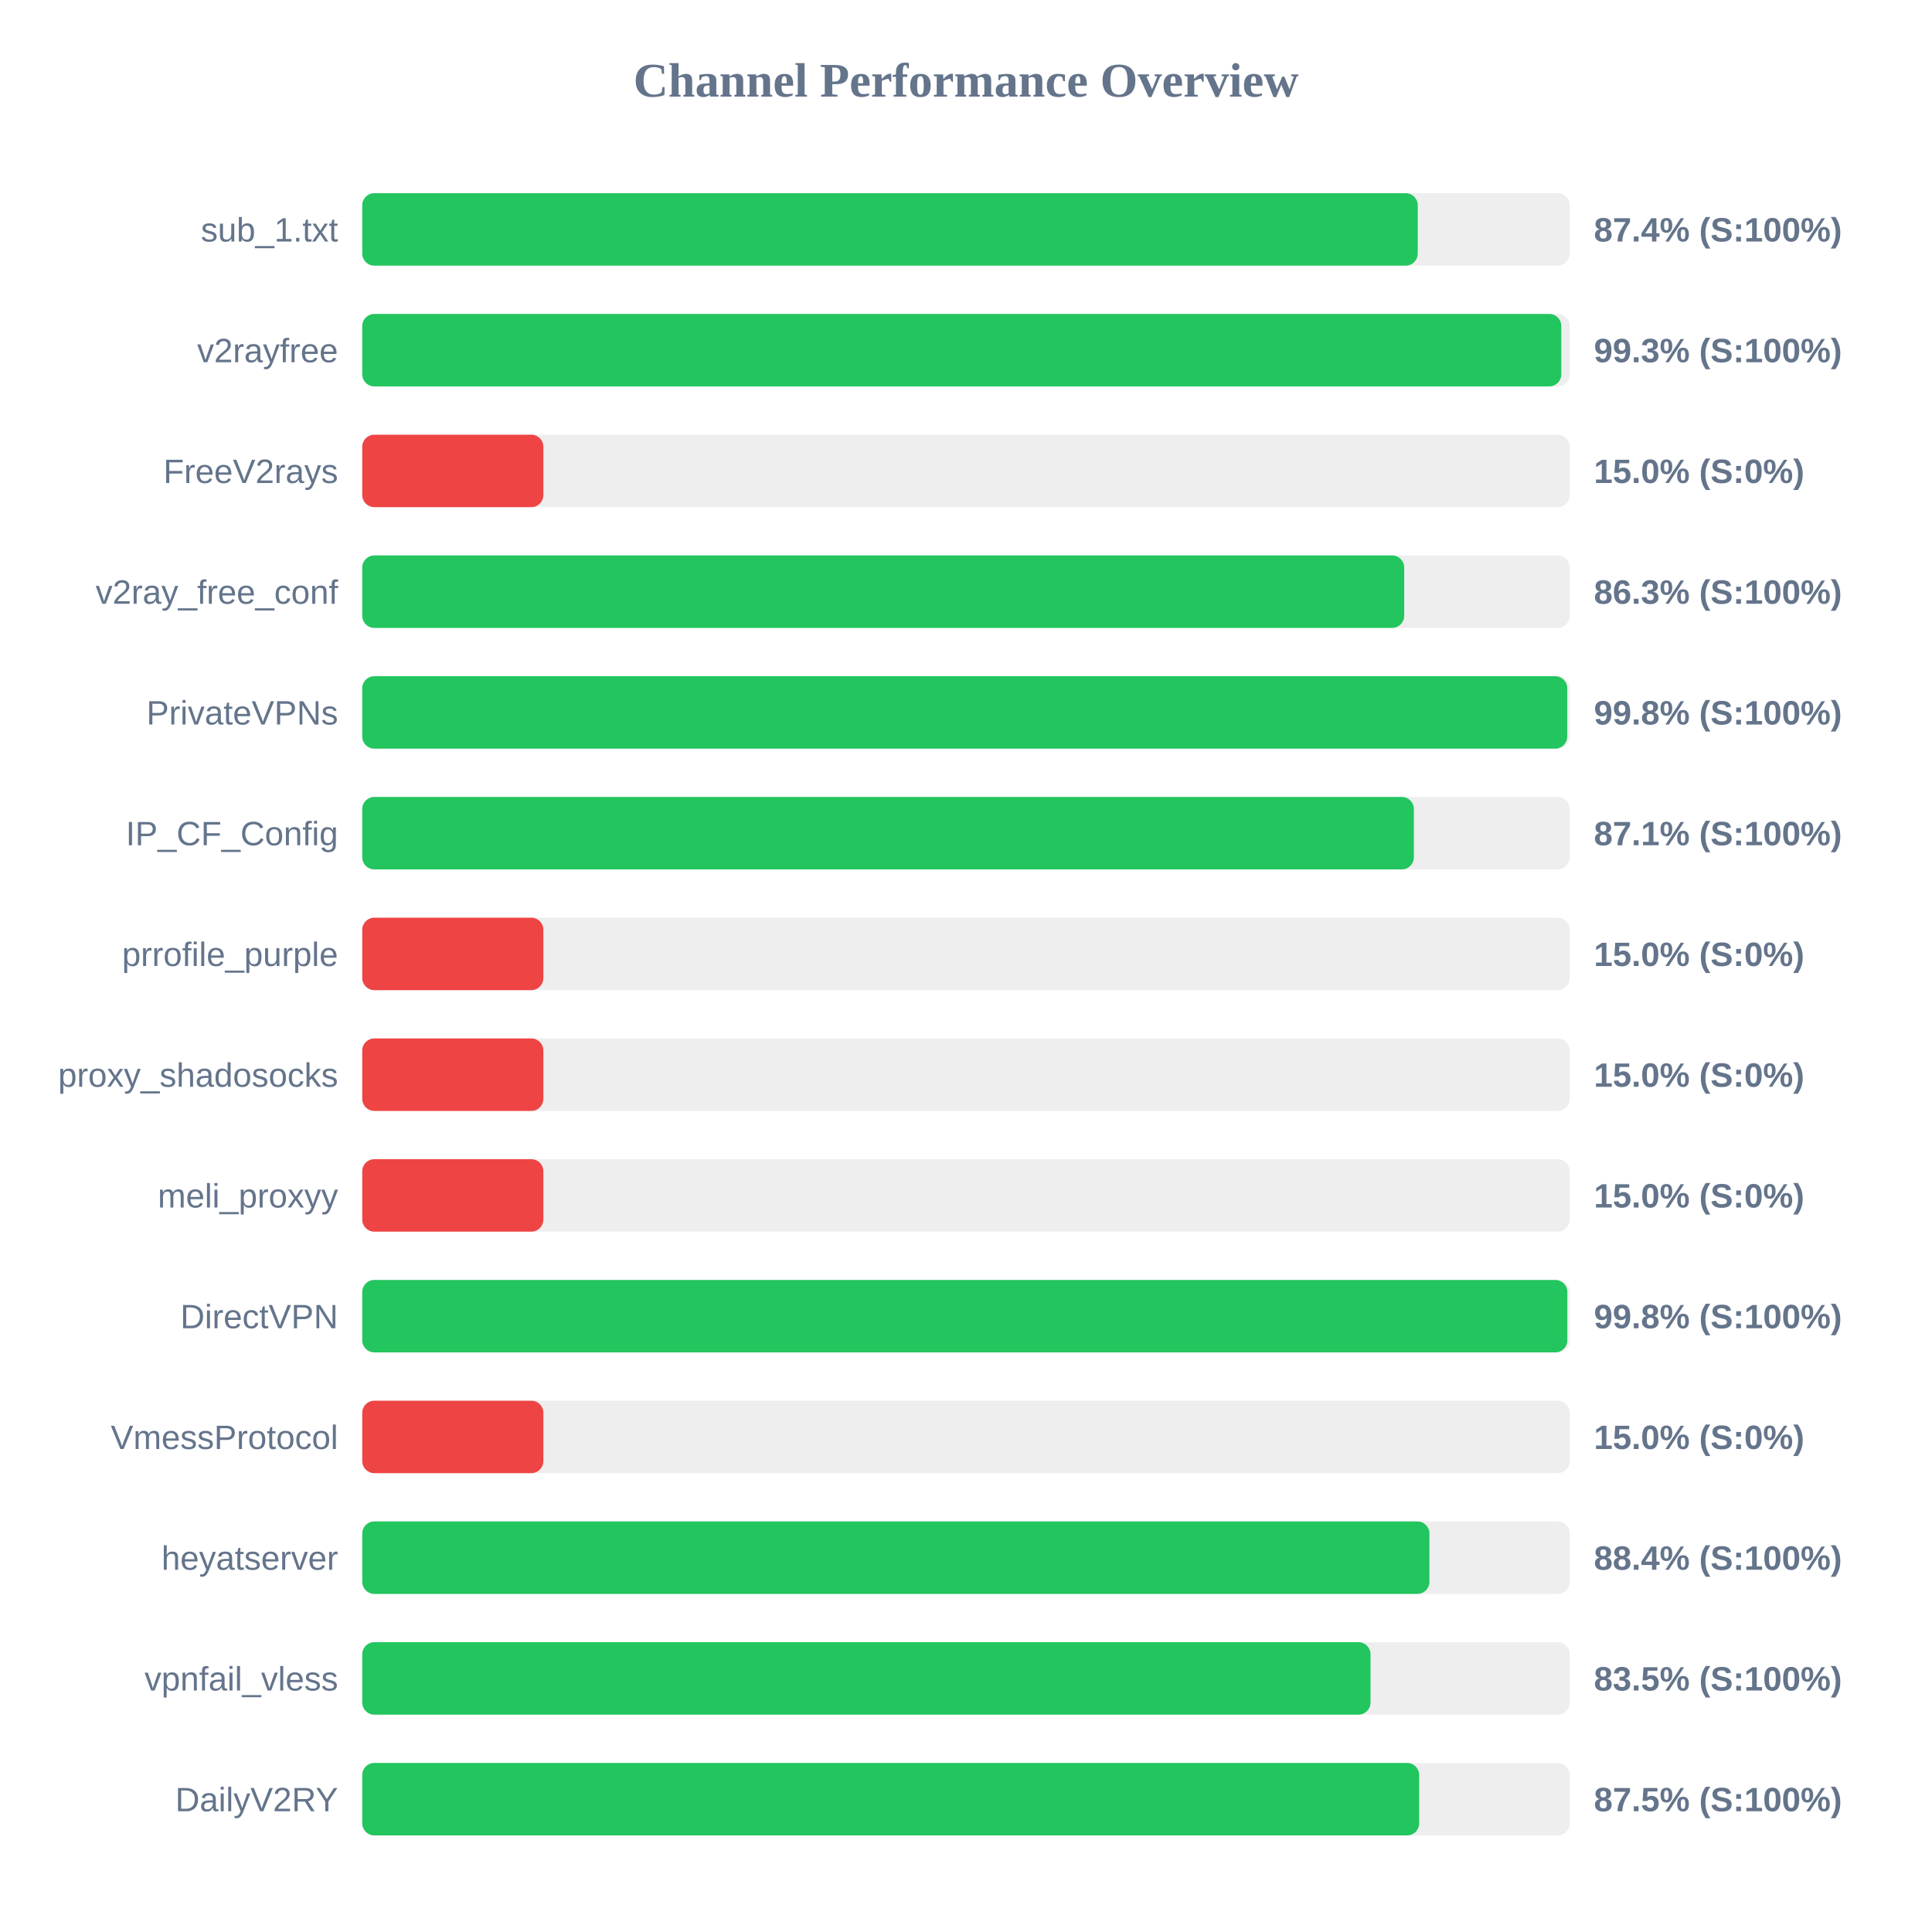
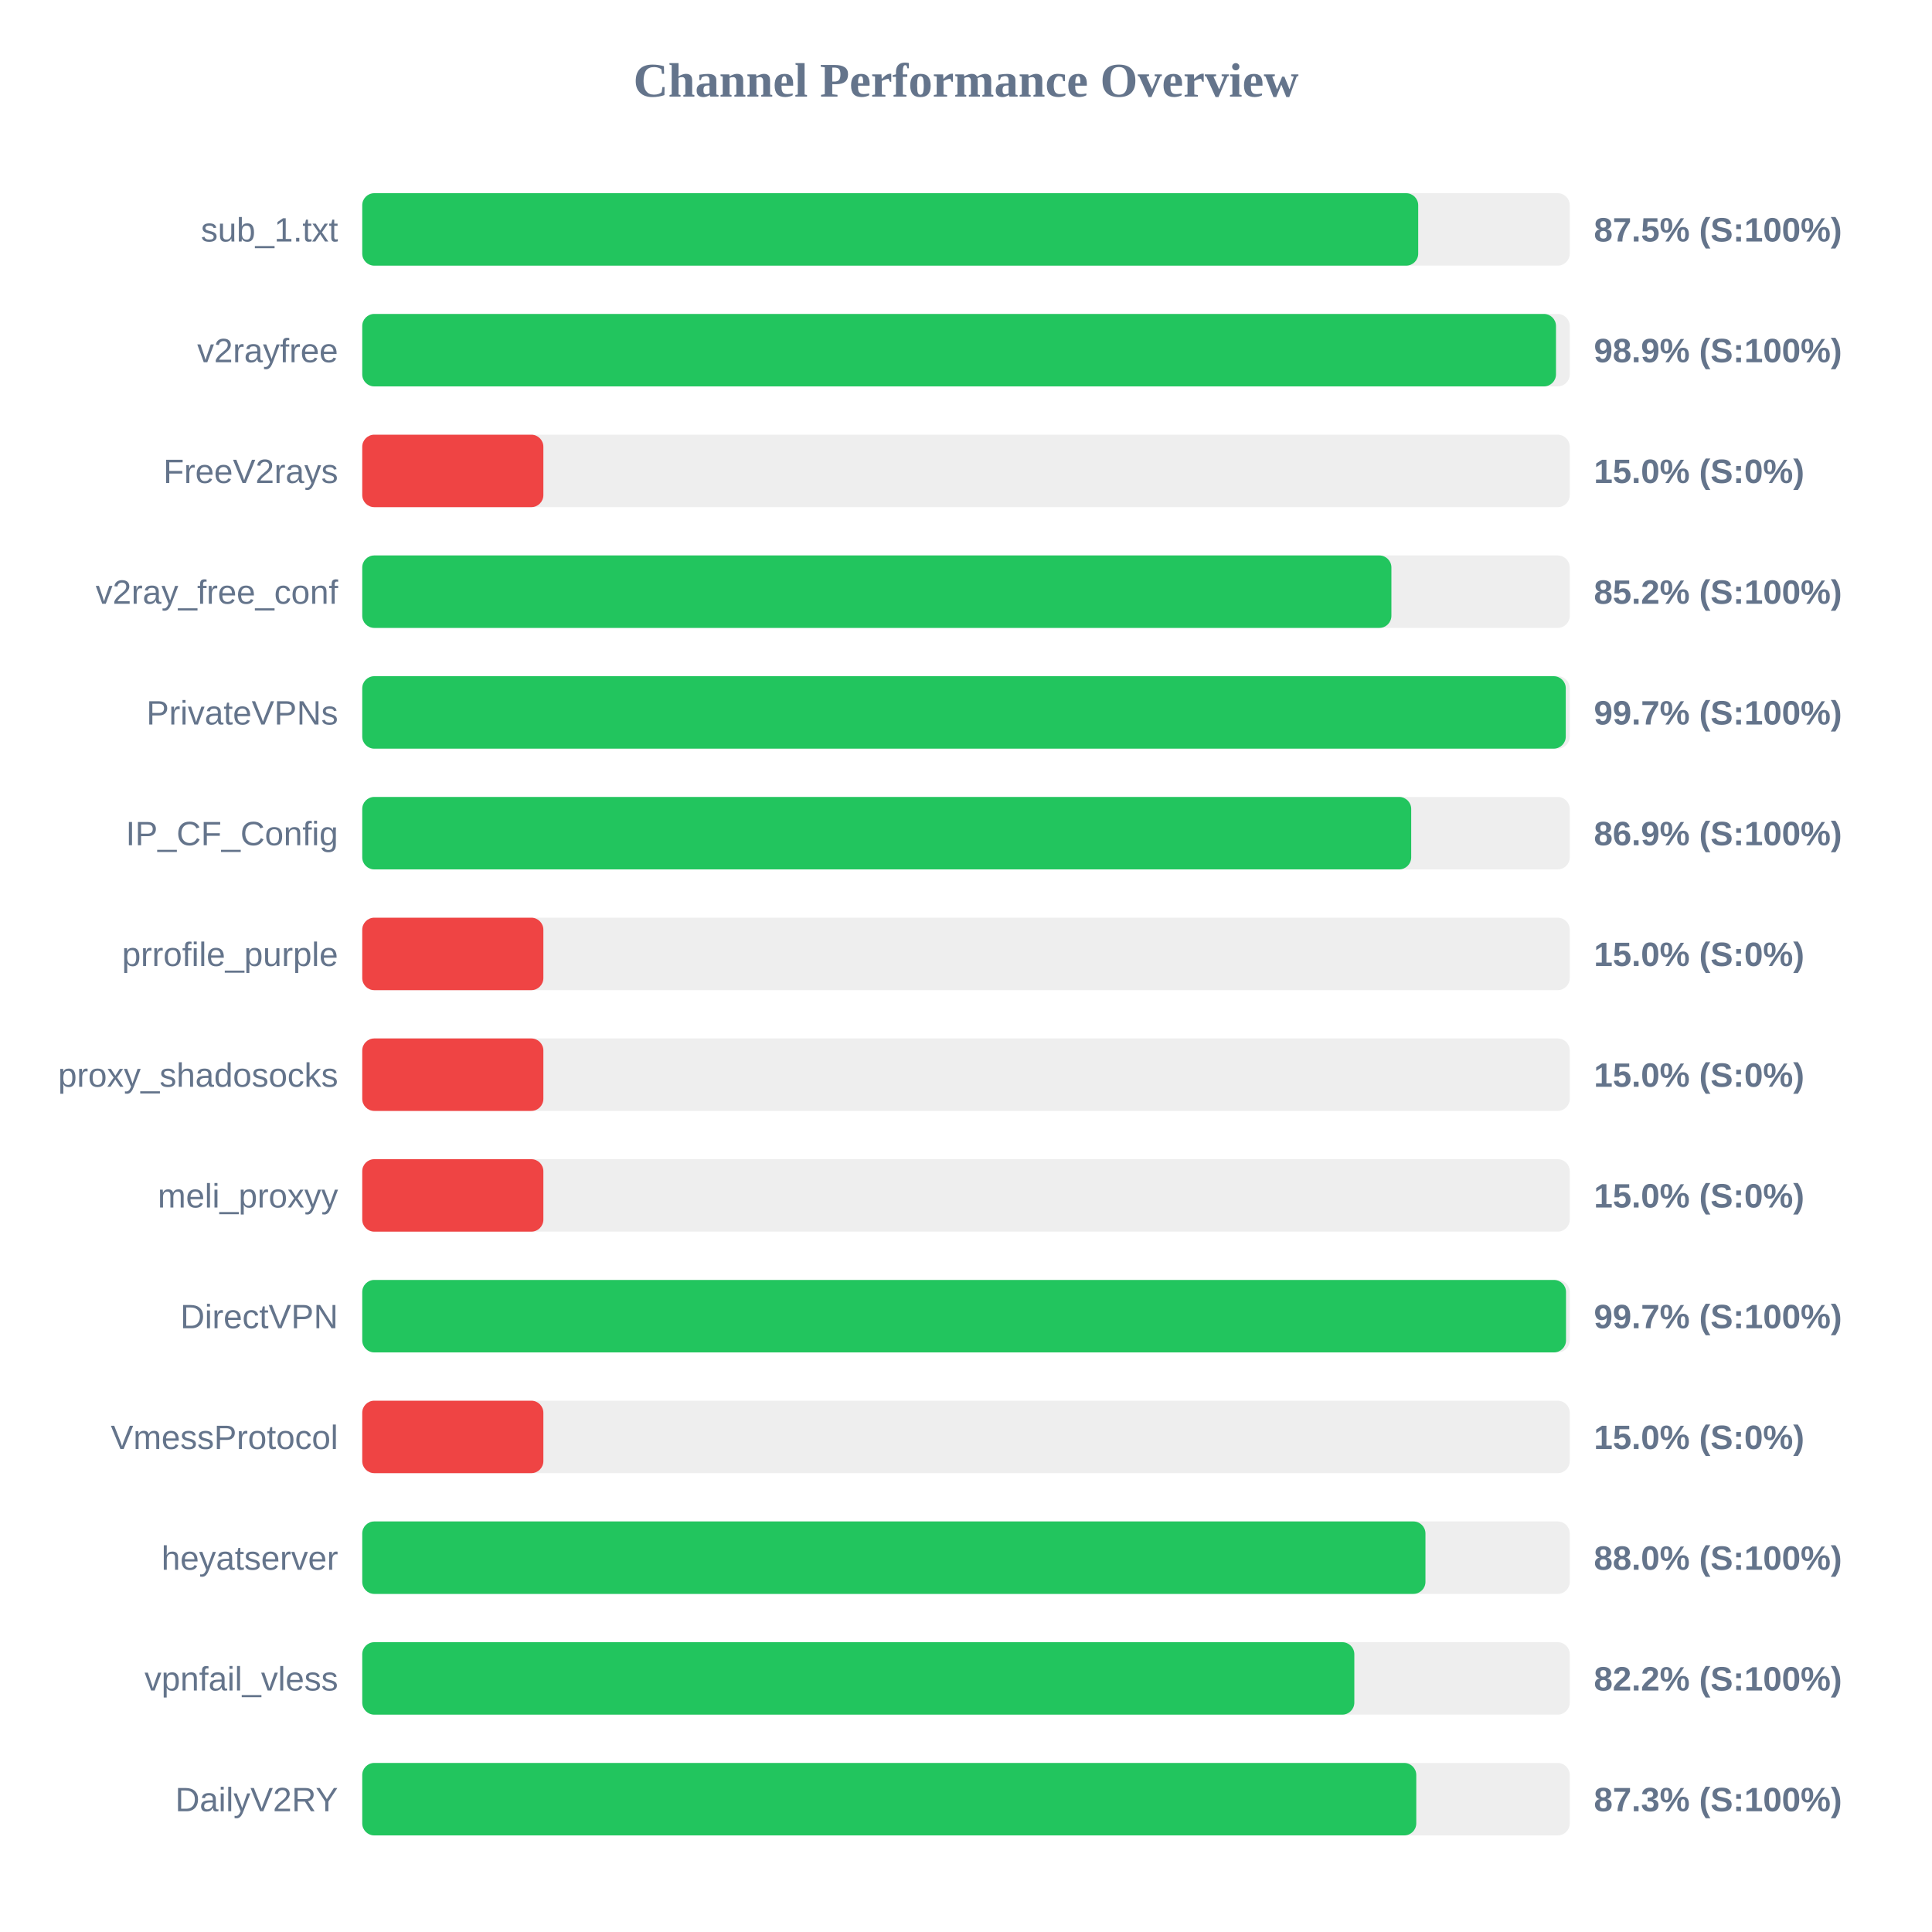
<svg xmlns="http://www.w3.org/2000/svg" width="800" height="800" version="1.1">
  <style>
        .row { font: 14px Arial; fill: #64748b; }
        .score { font: bold 14px Arial; fill: #64748b; }
    </style>
  <text x="400" y="40" text-anchor="middle" font-size="20px" font-weight="bold" fill="#64748b">Channel Performance Overview</text>
  <rect x="150" y="80" width="500" height="30" fill="#eee" rx="5" />
-   <rect x="150" y="80" width="437.05" height="30" fill="#22c55e" rx="5" />
+   <rect x="150" y="80" width="437.25" height="30" fill="#22c55e" rx="5" />
  <text x="140" y="100" text-anchor="end" class="row">sub_1.txt</text>
-   <text x="660" y="100" text-anchor="start" class="score">87.4% (S:100%)</text>
+   <text x="660" y="100" text-anchor="start" class="score">87.5% (S:100%)</text>
  <rect x="150" y="130" width="500" height="30" fill="#eee" rx="5" />
-   <rect x="150" y="130" width="496.5" height="30" fill="#22c55e" rx="5" />
+   <rect x="150" y="130" width="494.3" height="30" fill="#22c55e" rx="5" />
  <text x="140" y="150" text-anchor="end" class="row">v2rayfree</text>
-   <text x="660" y="150" text-anchor="start" class="score">99.3% (S:100%)</text>
+   <text x="660" y="150" text-anchor="start" class="score">98.9% (S:100%)</text>
  <rect x="150" y="180" width="500" height="30" fill="#eee" rx="5" />
  <rect x="150" y="180" width="75.0" height="30" fill="#ef4444" rx="5" />
  <text x="140" y="200" text-anchor="end" class="row">FreeV2rays</text>
  <text x="660" y="200" text-anchor="start" class="score">15.0% (S:0%)</text>
  <rect x="150" y="230" width="500" height="30" fill="#eee" rx="5" />
-   <rect x="150" y="230" width="431.45" height="30" fill="#22c55e" rx="5" />
+   <rect x="150" y="230" width="426.15" height="30" fill="#22c55e" rx="5" />
  <text x="140" y="250" text-anchor="end" class="row">v2ray_free_conf</text>
-   <text x="660" y="250" text-anchor="start" class="score">86.3% (S:100%)</text>
+   <text x="660" y="250" text-anchor="start" class="score">85.2% (S:100%)</text>
  <rect x="150" y="280" width="500" height="30" fill="#eee" rx="5" />
-   <rect x="150" y="280" width="498.95" height="30" fill="#22c55e" rx="5" />
+   <rect x="150" y="280" width="498.35" height="30" fill="#22c55e" rx="5" />
  <text x="140" y="300" text-anchor="end" class="row">PrivateVPNs</text>
-   <text x="660" y="300" text-anchor="start" class="score">99.8% (S:100%)</text>
+   <text x="660" y="300" text-anchor="start" class="score">99.7% (S:100%)</text>
  <rect x="150" y="330" width="500" height="30" fill="#eee" rx="5" />
-   <rect x="150" y="330" width="435.45" height="30" fill="#22c55e" rx="5" />
+   <rect x="150" y="330" width="434.35" height="30" fill="#22c55e" rx="5" />
  <text x="140" y="350" text-anchor="end" class="row">IP_CF_Config</text>
-   <text x="660" y="350" text-anchor="start" class="score">87.1% (S:100%)</text>
+   <text x="660" y="350" text-anchor="start" class="score">86.9% (S:100%)</text>
  <rect x="150" y="380" width="500" height="30" fill="#eee" rx="5" />
  <rect x="150" y="380" width="75.0" height="30" fill="#ef4444" rx="5" />
  <text x="140" y="400" text-anchor="end" class="row">prrofile_purple</text>
  <text x="660" y="400" text-anchor="start" class="score">15.0% (S:0%)</text>
  <rect x="150" y="430" width="500" height="30" fill="#eee" rx="5" />
  <rect x="150" y="430" width="75.0" height="30" fill="#ef4444" rx="5" />
  <text x="140" y="450" text-anchor="end" class="row">proxy_shadosocks</text>
  <text x="660" y="450" text-anchor="start" class="score">15.0% (S:0%)</text>
  <rect x="150" y="480" width="500" height="30" fill="#eee" rx="5" />
  <rect x="150" y="480" width="75.0" height="30" fill="#ef4444" rx="5" />
  <text x="140" y="500" text-anchor="end" class="row">meli_proxyy</text>
  <text x="660" y="500" text-anchor="start" class="score">15.0% (S:0%)</text>
  <rect x="150" y="530" width="500" height="30" fill="#eee" rx="5" />
-   <rect x="150" y="530" width="499.0" height="30" fill="#22c55e" rx="5" />
+   <rect x="150" y="530" width="498.45" height="30" fill="#22c55e" rx="5" />
  <text x="140" y="550" text-anchor="end" class="row">DirectVPN</text>
-   <text x="660" y="550" text-anchor="start" class="score">99.8% (S:100%)</text>
+   <text x="660" y="550" text-anchor="start" class="score">99.7% (S:100%)</text>
  <rect x="150" y="580" width="500" height="30" fill="#eee" rx="5" />
  <rect x="150" y="580" width="75.0" height="30" fill="#ef4444" rx="5" />
  <text x="140" y="600" text-anchor="end" class="row">VmessProtocol</text>
  <text x="660" y="600" text-anchor="start" class="score">15.0% (S:0%)</text>
  <rect x="150" y="630" width="500" height="30" fill="#eee" rx="5" />
-   <rect x="150" y="630" width="441.9" height="30" fill="#22c55e" rx="5" />
+   <rect x="150" y="630" width="440.25" height="30" fill="#22c55e" rx="5" />
  <text x="140" y="650" text-anchor="end" class="row">heyatserver</text>
-   <text x="660" y="650" text-anchor="start" class="score">88.4% (S:100%)</text>
+   <text x="660" y="650" text-anchor="start" class="score">88.0% (S:100%)</text>
  <rect x="150" y="680" width="500" height="30" fill="#eee" rx="5" />
-   <rect x="150" y="680" width="417.5" height="30" fill="#22c55e" rx="5" />
+   <rect x="150" y="680" width="410.8" height="30" fill="#22c55e" rx="5" />
  <text x="140" y="700" text-anchor="end" class="row">vpnfail_vless</text>
-   <text x="660" y="700" text-anchor="start" class="score">83.5% (S:100%)</text>
+   <text x="660" y="700" text-anchor="start" class="score">82.2% (S:100%)</text>
  <rect x="150" y="730" width="500" height="30" fill="#eee" rx="5" />
-   <rect x="150" y="730" width="437.65" height="30" fill="#22c55e" rx="5" />
+   <rect x="150" y="730" width="436.45" height="30" fill="#22c55e" rx="5" />
  <text x="140" y="750" text-anchor="end" class="row">DailyV2RY</text>
-   <text x="660" y="750" text-anchor="start" class="score">87.5% (S:100%)</text>
+   <text x="660" y="750" text-anchor="start" class="score">87.3% (S:100%)</text>
</svg>
